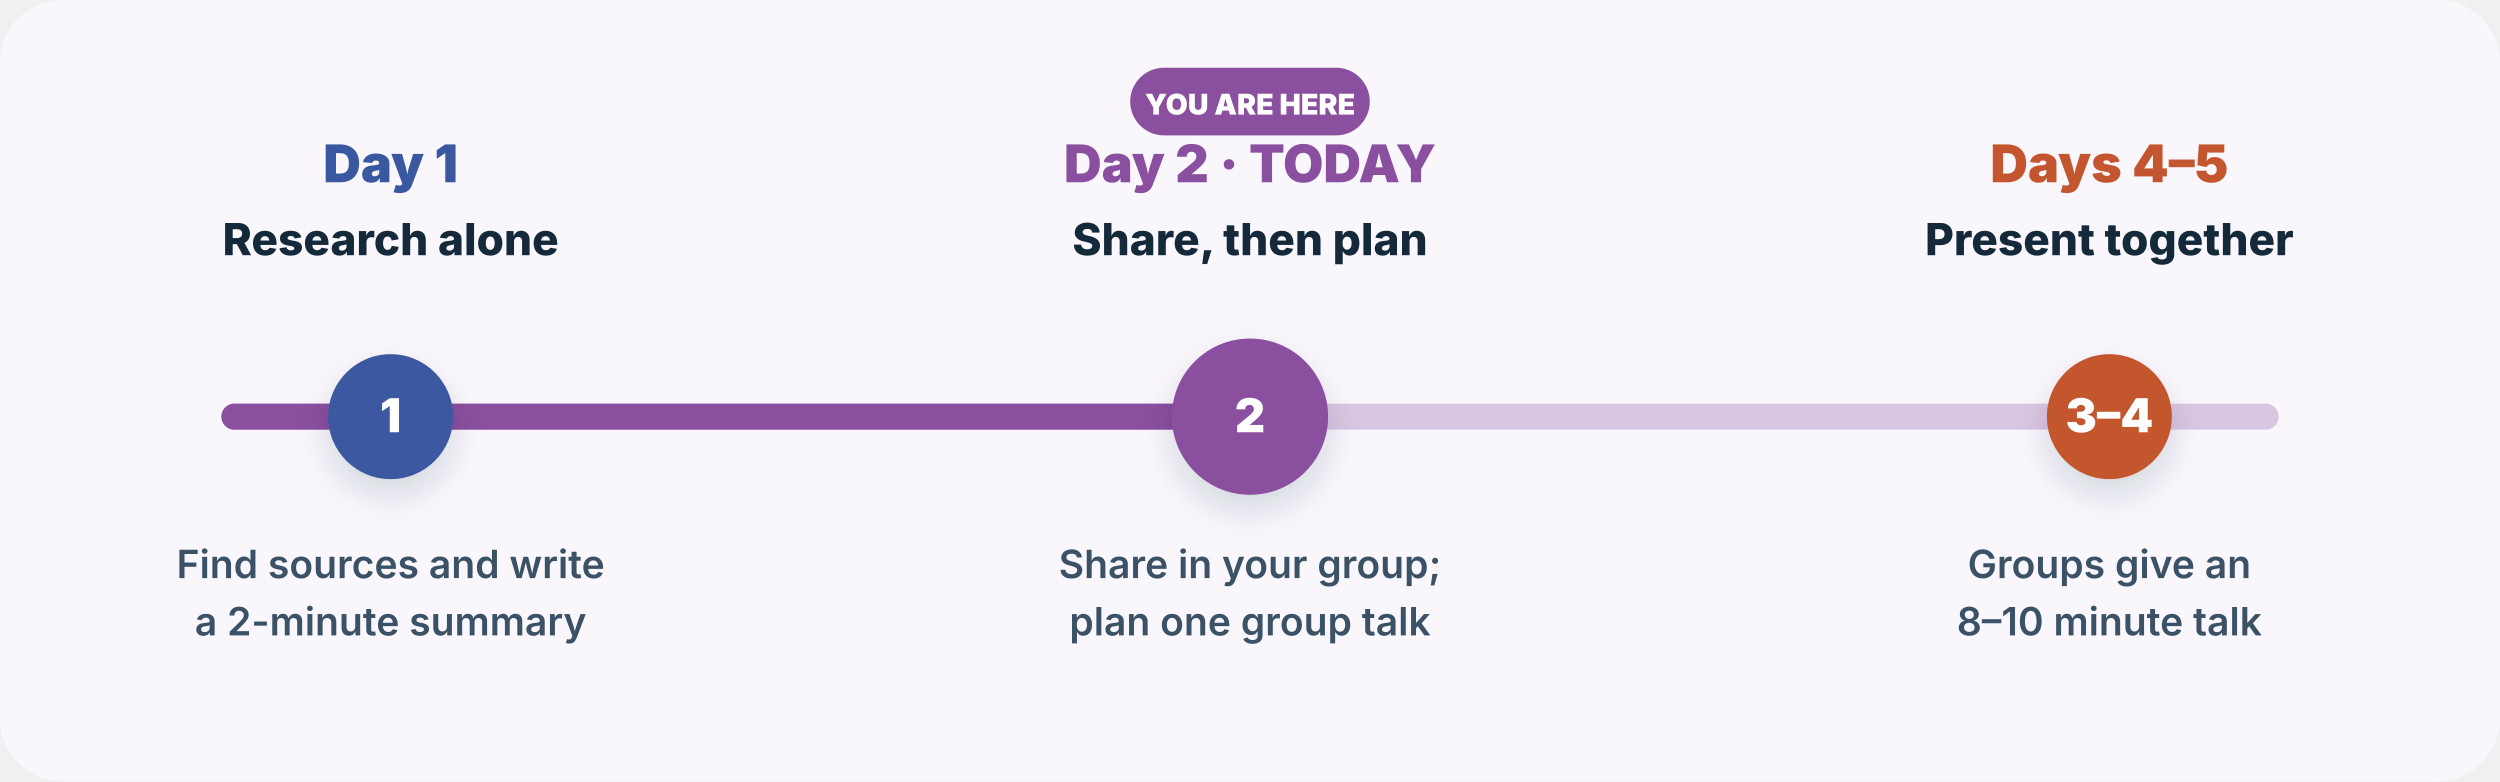
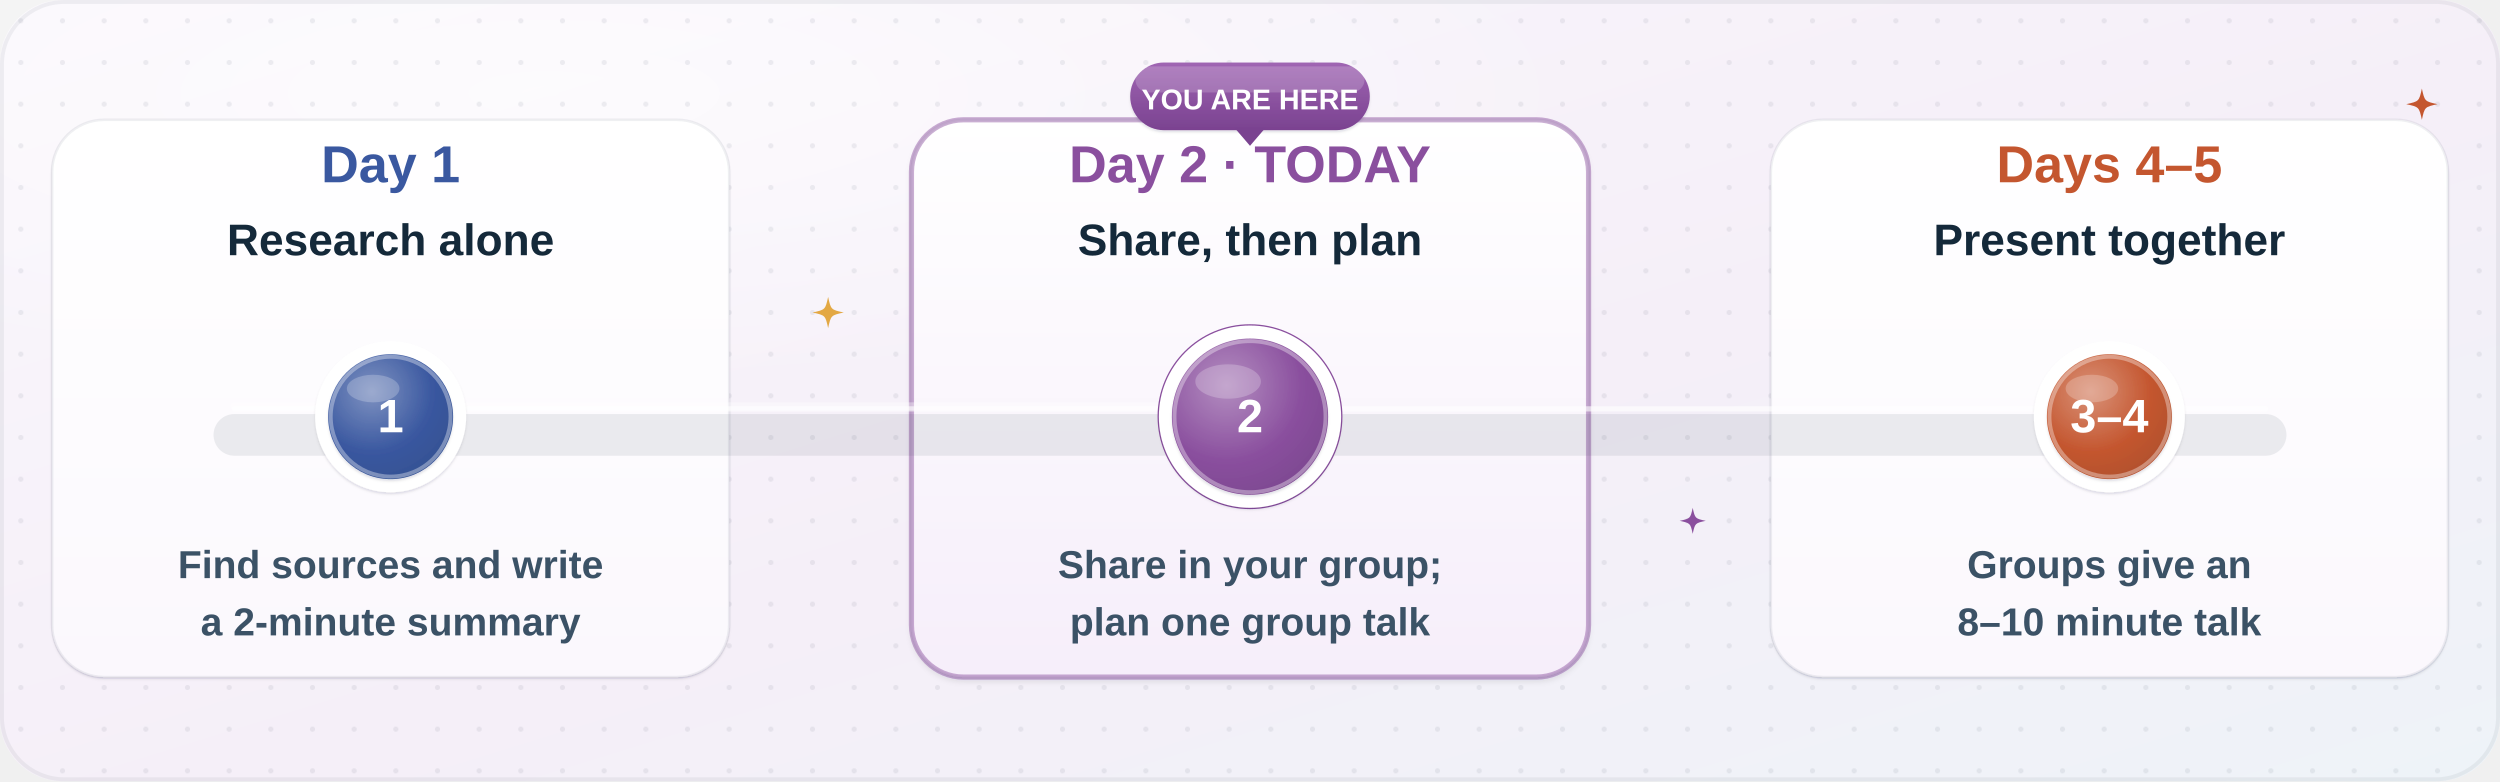
- <svg xmlns="http://www.w3.org/2000/svg" viewBox="0 0 960 300" fill="none" role="img" aria-label="Timeline of the research summary task: Day 1 research alone, Day 2 (today) share and plan, Days 4 and 5 present together.">
-   <style>.fl{animation:fl 5s ease-in-out infinite;transform-box:fill-box;transform-origin:center}.f2{animation-delay:-1.7s}.f3{animation-delay:-3.3s}
- .tw{animation:tw 2.8s ease-in-out infinite;transform-box:fill-box;transform-origin:center}.t2{animation-delay:-1.4s}.t3{animation-delay:-.7s}
- .sp{animation:sp 9s linear infinite;transform-box:fill-box;transform-origin:center}.pu{animation:pu 2.2s ease-in-out infinite;transform-box:fill-box;transform-origin:center}
- .dr{stroke-dasharray:6 8;animation:dr 1.6s linear infinite}.bl{animation:bl 1.8s steps(1) infinite}.b2{animation-delay:-.6s}.b3{animation-delay:-1.2s}
- .sw{animation:sw 3s ease-in-out infinite;transform-box:fill-box;transform-origin:bottom center}
- .wv{animation:wv 2.7s ease-out infinite;opacity:.8;transform-box:fill-box;transform-origin:left center}.w2{animation-delay:.9s}.w3{animation-delay:1.8s}
- .ri{animation:ri 6s ease-in-out infinite;transform-box:fill-box;transform-origin:center}.r2{animation-delay:-2s}.r3{animation-delay:-4s}
- .eq{animation:eq 1.2s ease-in-out infinite;transform-box:fill-box;transform-origin:bottom}.e2{animation-delay:-.3s}.e3{animation-delay:-.6s}.e4{animation-delay:-.9s}
- .pb{animation:pb 8s linear infinite;transform-box:fill-box;transform-origin:left}
- @keyframes fl{0%,100%{transform:translateY(0)}50%{transform:translateY(-6px)}}@keyframes tw{0%,100%{opacity:.3;transform:scale(.7)}50%{opacity:1;transform:scale(1.05)}}
- @keyframes sp{to{transform:rotate(360deg)}}@keyframes pu{0%,100%{transform:scale(1)}15%{transform:scale(1.12)}30%{transform:scale(1)}}
- @keyframes dr{to{stroke-dashoffset:-28}}@keyframes bl{0%,100%{opacity:1}50%{opacity:.25}}@keyframes sw{50%{transform:rotate(6deg)}}
- @keyframes wv{0%{opacity:0;transform:scale(.6)}25%{opacity:.9}100%{opacity:0;transform:scale(1.4)}}
- @keyframes ri{0%{opacity:0;transform:translateY(8px)}20%,70%{opacity:.85}100%{opacity:0;transform:translateY(-22px)}}
- @keyframes eq{0%,100%{transform:scaleY(.35)}50%{transform:scaleY(1)}}@keyframes pb{from{transform:scaleX(.05)}to{transform:scaleX(1)}}
- @media (prefers-reduced-motion:reduce){*{animation:none!important}}</style>
+ <svg xmlns="http://www.w3.org/2000/svg" viewBox="0 0 960 300" fill="none" role="img" aria-labelledby="rt-t">
+   <style>
+ .rt-fl { animation: rt-fl 6s ease-in-out infinite; } .rt-d1 { animation-delay: -2s; } .rt-d2 { animation-delay: -4s; } .rt-d3 { animation-delay: -1s; }
+ @keyframes rt-fl { 0%, 100% { transform: translateY(0); } 50% { transform: translateY(-5px); } }
+ .rt-tw { animation: rt-tw 3.4s ease-in-out infinite; transform-box: fill-box; transform-origin: center; }
+ @keyframes rt-tw { 0%, 100% { opacity: .35; transform: scale(.65); } 50% { opacity: 1; transform: scale(1); } }
+ .rt-pu { animation: rt-pu 3.6s ease-in-out infinite; transform-box: fill-box; transform-origin: center; }
+ @keyframes rt-pu { 0%, 100% { transform: scale(1); } 50% { transform: scale(1.06); } }
+ .rt-ring { animation: rt-ring 3.6s ease-out infinite; transform-box: fill-box; transform-origin: center; }
+ @keyframes rt-ring { 0% { opacity: .55; transform: scale(.9); } 80%, 100% { opacity: 0; transform: scale(1.35); } }
+ .rt-flow { animation: rt-flow 1.8s linear infinite; }
+ @keyframes rt-flow { to { stroke-dashoffset: -28; } }
+ .rt-pb { animation: rt-pb 8s ease-in-out infinite; transform-box: fill-box; transform-origin: left center; } @keyframes rt-pb { 0% { transform: scaleX(.1); } 60%, 100% { transform: scaleX(1); } }
+ @media (prefers-reduced-motion: reduce) { * { animation: none !important; } }
+ </style>
  <defs>
-     <filter id="s" x="-30%" y="-30%" width="160%" height="170%">
-       <feDropShadow dx="0" dy="6" stdDeviation="6" flood-color="#14293a" flood-opacity=".16" />
+     <filter id="rt-sh" x="-30%" y="-30%" width="160%" height="170%">
+       <feDropShadow dx="0" dy="9" stdDeviation="10" flood-color="#14293a" flood-opacity=".13" />
+       <feDropShadow dx="0" dy="1.5" stdDeviation="1.2" flood-color="#14293a" flood-opacity=".12" />
    </filter>
+     <filter id="rt-sh2" x="-30%" y="-30%" width="160%" height="180%">
+       <feDropShadow dx="0" dy="4" stdDeviation="4" flood-color="#14293a" flood-opacity=".14" />
+       <feDropShadow dx="0" dy=".8" stdDeviation=".6" flood-color="#14293a" flood-opacity=".12" />
+     </filter>
+     <filter id="rt-shl" x="-30%" y="-30%" width="160%" height="170%">
+       <feDropShadow dx="0" dy="16" stdDeviation="18" flood-color="#14293a" flood-opacity=".15" />
+       <feDropShadow dx="0" dy="2" stdDeviation="2" flood-color="#14293a" flood-opacity=".1" />
+     </filter>
+     <filter id="rt-blur" x="-50%" y="-50%" width="200%" height="200%">
+       <feGaussianBlur stdDeviation="9" />
+     </filter>
+     <filter id="rt-bl3" x="-50%" y="-50%" width="200%" height="200%">
+       <feGaussianBlur stdDeviation="3" />
+     </filter>
+     <linearGradient id="rt-paper" x1="0" y1="0" x2="0" y2="1">
+       <stop offset="0" stop-color="#ffffff" />
+       <stop offset="1" stop-color="#fbf8f1" />
+     </linearGradient>
+     <linearGradient id="rt-rim" x1="0" y1="0" x2="0" y2="1">
+       <stop offset="0" stop-color="#fff" stop-opacity=".95" />
+       <stop offset=".25" stop-color="#fff" stop-opacity="0" />
+     </linearGradient>
+     <linearGradient id="rt-gloss" x1="0" y1="0" x2="0" y2="1">
+       <stop offset="0" stop-color="#fff" stop-opacity=".32" />
+       <stop offset=".55" stop-color="#fff" stop-opacity=".04" />
+       <stop offset="1" stop-color="#fff" stop-opacity="0" />
+     </linearGradient>
+     <radialGradient id="rt-glow" cx=".5" cy=".5" r=".5">
+       <stop offset="0" stop-color="#fff" stop-opacity=".85" />
+       <stop offset="1" stop-color="#fff" stop-opacity="0" />
+     </radialGradient>
+     <radialGradient id="rt-ao" cx=".5" cy=".5" r=".5">
+       <stop offset="0" stop-color="#14293a" stop-opacity=".22" />
+       <stop offset="1" stop-color="#14293a" stop-opacity="0" />
+     </radialGradient>
+     <pattern id="rt-dots" width="16" height="16" patternUnits="userSpaceOnUse">
+       <circle cx="8" cy="8" r="1" fill="#14293a" fill-opacity=".07" />
+     </pattern>
+     <linearGradient id="rt-g1" x1="0" y1="0" x2="1" y2="1">
+       <stop offset="0" stop-color="#faf7fc" />
+       <stop offset="0.55" stop-color="#f5eff8" />
+       <stop offset="1" stop-color="#eef3f8" />
+     </linearGradient>
+     <linearGradient id="rt-g2" x1="0" y1="0" x2="0" y2="1">
+       <stop offset="0" stop-color="#ffffff" />
+       <stop offset="1" stop-color="#fbf8fd" />
+     </linearGradient>
+     <linearGradient id="rt-g3" x1="0" y1="0" x2="0" y2="1">
+       <stop offset="0" stop-color="#ffffff" />
+       <stop offset="1" stop-color="#f6eefa" />
+     </linearGradient>
+     <linearGradient id="rt-g4" x1="0" y1="0" x2="0" y2="1">
+       <stop offset="0" stop-color="#eadcf0" />
+       <stop offset="1" stop-color="#d3bedd" />
+     </linearGradient>
+     <linearGradient id="rt-g5" x1="0" y1="0" x2="1" y2="0">
+       <stop offset="0" stop-color="#3a58a0" />
+       <stop offset="1" stop-color="#8a4f9e" />
+     </linearGradient>
+     <radialGradient id="rt-g6" cx=".35" cy=".3" r=".8">
+       <stop offset="0" stop-color="#7f92c1" />
+       <stop offset=".6" stop-color="#3a58a0" />
+       <stop offset="1" stop-color="#345091" />
+     </radialGradient>
+     <radialGradient id="rt-g7" cx=".35" cy=".3" r=".8">
+       <stop offset="0" stop-color="#b38dc0" />
+       <stop offset=".6" stop-color="#8a4f9e" />
+       <stop offset="1" stop-color="#7b488f" />
+     </radialGradient>
+     <radialGradient id="rt-g8" cx=".35" cy=".3" r=".8">
+       <stop offset="0" stop-color="#d99178" />
+       <stop offset=".6" stop-color="#c4562f" />
+       <stop offset="1" stop-color="#ae4f2e" />
+     </radialGradient>
+     <linearGradient id="rt-g9" x1="0" y1="0" x2="0" y2="1">
+       <stop offset="0" stop-color="#a066b3" />
+       <stop offset="1" stop-color="#7a4290" />
+     </linearGradient>
  </defs>
-   <rect width="960" height="300" rx="24" fill="#faf7fc" />
-   <path d="M90 160H870" stroke="#d9c6e2" stroke-width="10" stroke-linecap="round" />
-   <path class="pb" d="M90 160H480" stroke="#8a4f9e" stroke-width="10" stroke-linecap="round" />
-   <g transform="translate(150 160) scale(1)">
-     <circle r="24" fill="#3a58a0" filter="url(#s)" />
-     <text x="0" y="6" font-family="Inter,Arial,sans-serif" font-size="18" font-weight="900" fill="#fff" text-anchor="middle">1</text>
+   <rect width="960" height="300" rx="24" fill="url(#rt-g1)" />
+   <ellipse cx="211" cy="36" rx="403" ry="114" fill="url(#rt-glow)" opacity=".7" />
+   <rect width="960" height="300" rx="24" fill="url(#rt-dots)" />
+   <rect x=".75" y=".75" width="958.5" height="298.5" rx="24" stroke="#14293a" stroke-opacity=".06" stroke-width="1.5" />
+   <rect x="20" y="46" width="260" height="214" rx="20" fill="url(#rt-g2)" filter="url(#rt-sh2)" />
+   <rect x="20.75" y="46.75" width="258.5" height="212.5" rx="19.25" stroke="url(#rt-rim)" stroke-width="1.5" />
+   <rect x="20" y="46" width="260" height="214" rx="20" stroke="#14293a" stroke-opacity=".07" />
+   <rect x="350" y="46" width="260" height="214" rx="20" fill="url(#rt-g3)" filter="url(#rt-sh)" />
+   <rect x="350.75" y="46.75" width="258.5" height="212.5" rx="19.25" stroke="url(#rt-rim)" stroke-width="1.5" />
+   <rect x="350" y="46" width="260" height="214" rx="20" stroke="#14293a" stroke-opacity=".07" />
+   <rect x="350" y="46" width="260" height="214" rx="20" stroke="#8a4f9e" stroke-opacity=".45" stroke-width="2" />
+   <rect x="680" y="46" width="260" height="214" rx="20" fill="url(#rt-g2)" filter="url(#rt-sh2)" />
+   <rect x="680.75" y="46.75" width="258.5" height="212.5" rx="19.25" stroke="url(#rt-rim)" stroke-width="1.5" />
+   <rect x="680" y="46" width="260" height="214" rx="20" stroke="#14293a" stroke-opacity=".07" />
+   <path d="M90 164H870" stroke="#14293a" stroke-opacity=".08" stroke-width="16" stroke-linecap="round" transform="translate(0 3)" />
+   <path d="M90 160H870" stroke="url(#rt-g4)" stroke-width="12" stroke-linecap="round" />
+   <path d="M90 157H870" stroke="#fff" stroke-opacity=".6" stroke-width="2" stroke-linecap="round" />
+   <path class="rt-pb" d="M90 160H480" stroke="url(#rt-g5)" stroke-width="12" stroke-linecap="round" />
+   <path d="M90 156H480" stroke="#fff" stroke-opacity=".35" stroke-width="3" stroke-linecap="round" />
+   <circle class="rt-ring" cx="480" cy="160" r="34" stroke="#8a4f9e" stroke-width="3" />
+   <circle cx="150" cy="160" r="29" fill="#fff" filter="url(#rt-sh2)" />
+   <circle cx="150" cy="160" r="24" fill="url(#rt-g6)" filter="url(#rt-sh2)" />
+   <circle cx="150" cy="160" r="23" stroke="#fff" stroke-opacity=".35" stroke-width="1.5" />
+   <ellipse cx="143.3" cy="149.2" rx="10.1" ry="5.3" fill="#fff" opacity=".22" />
+   <text x="150" y="166" font-family="'Helvetica Neue', Arial, sans-serif" font-weight="900" font-size="18" fill="#fff" text-anchor="middle">1</text>
+   <circle cx="480" cy="160" r="35" fill="#fff" filter="url(#rt-sh2)" />
+   <circle cx="480" cy="160" r="30" fill="url(#rt-g7)" filter="url(#rt-sh2)" />
+   <circle cx="480" cy="160" r="29" stroke="#fff" stroke-opacity=".35" stroke-width="1.5" />
+   <ellipse cx="471.6" cy="146.5" rx="12.6" ry="6.6" fill="#fff" opacity=".22" />
+   <text x="480" y="166" font-family="'Helvetica Neue', Arial, sans-serif" font-weight="900" font-size="18" fill="#fff" text-anchor="middle">2</text>
+   <circle cx="810" cy="160" r="29" fill="#fff" filter="url(#rt-sh2)" />
+   <circle cx="810" cy="160" r="24" fill="url(#rt-g8)" filter="url(#rt-sh2)" />
+   <circle cx="810" cy="160" r="23" stroke="#fff" stroke-opacity=".35" stroke-width="1.5" />
+   <ellipse cx="803.3" cy="149.2" rx="10.1" ry="5.3" fill="#fff" opacity=".22" />
+   <text x="810" y="166" font-family="'Helvetica Neue', Arial, sans-serif" font-weight="900" font-size="18" fill="#fff" text-anchor="middle">3–4</text>
+   <text x="150" y="70" font-family="'Helvetica Neue', Arial, sans-serif" font-weight="900" font-size="20" fill="#3a58a0" text-anchor="middle">Day 1</text>
+   <text x="150" y="98" font-family="'Helvetica Neue', Arial, sans-serif" font-weight="800" font-size="17" fill="#14293a" text-anchor="middle">Research alone</text>
+   <text x="150" y="222" font-family="'Helvetica Neue', Arial, sans-serif" font-weight="600" font-size="15" fill="#3b5266" text-anchor="middle">Find sources and write</text>
+   <text x="150" y="244" font-family="'Helvetica Neue', Arial, sans-serif" font-weight="600" font-size="15" fill="#3b5266" text-anchor="middle">a 2-minute summary</text>
+   <text x="480" y="70" font-family="'Helvetica Neue', Arial, sans-serif" font-weight="900" font-size="20" fill="#8a4f9e" text-anchor="middle">Day 2 · TODAY</text>
+   <text x="480" y="98" font-family="'Helvetica Neue', Arial, sans-serif" font-weight="800" font-size="17" fill="#14293a" text-anchor="middle">Share, then plan</text>
+   <text x="480" y="222" font-family="'Helvetica Neue', Arial, sans-serif" font-weight="600" font-size="15" fill="#3b5266" text-anchor="middle">Share in your group;</text>
+   <text x="480" y="244" font-family="'Helvetica Neue', Arial, sans-serif" font-weight="600" font-size="15" fill="#3b5266" text-anchor="middle">plan one group talk</text>
+   <text x="810" y="70" font-family="'Helvetica Neue', Arial, sans-serif" font-weight="900" font-size="20" fill="#c4562f" text-anchor="middle">Days 4–5</text>
+   <text x="810" y="98" font-family="'Helvetica Neue', Arial, sans-serif" font-weight="800" font-size="17" fill="#14293a" text-anchor="middle">Present together</text>
+   <text x="810" y="222" font-family="'Helvetica Neue', Arial, sans-serif" font-weight="600" font-size="15" fill="#3b5266" text-anchor="middle">Groups give an</text>
+   <text x="810" y="244" font-family="'Helvetica Neue', Arial, sans-serif" font-weight="600" font-size="15" fill="#3b5266" text-anchor="middle">8–10 minute talk</text>
+   <g class="rt-fl">
+     <rect x="434" y="24" width="92" height="26" rx="13" fill="url(#rt-g9)" filter="url(#rt-sh2)" />
+     <path d="M474 49l6 7 6-7z" fill="#7a4290" />
+     <rect x="436" y="25.5" width="88" height="10" rx="5" fill="#fff" opacity=".18" />
+     <text x="480" y="42" font-family="'Helvetica Neue', Arial, sans-serif" font-weight="900" font-size="11" fill="#fff" text-anchor="middle">YOU ARE HERE</text>
  </g>
-   <text x="150" y="70" font-family="Inter,Arial,sans-serif" font-size="20" font-weight="900" fill="#3a58a0" text-anchor="middle">Day 1</text>
-   <text x="150" y="98" font-family="Inter,Arial,sans-serif" font-size="17" font-weight="800" fill="#14293a" text-anchor="middle">Research alone</text>
-   <text x="150" y="222" font-family="Inter,Arial,sans-serif" font-size="15" font-weight="600" fill="#3b5266" text-anchor="middle">Find sources and write</text>
-   <text x="150" y="244" font-family="Inter,Arial,sans-serif" font-size="15" font-weight="600" fill="#3b5266" text-anchor="middle">a 2-minute summary</text>
-   <g class="pu">
-     <g transform="translate(480 160) scale(1)">
-       <circle r="30" fill="#8a4f9e" filter="url(#s)" />
-       <text x="0" y="6" font-family="Inter,Arial,sans-serif" font-size="18" font-weight="900" fill="#fff" text-anchor="middle">2</text>
-     </g>
-   </g>
-   <text x="480" y="70" font-family="Inter,Arial,sans-serif" font-size="20" font-weight="900" fill="#8a4f9e" text-anchor="middle">Day 2 · TODAY</text>
-   <text x="480" y="98" font-family="Inter,Arial,sans-serif" font-size="17" font-weight="800" fill="#14293a" text-anchor="middle">Share, then plan</text>
-   <text x="480" y="222" font-family="Inter,Arial,sans-serif" font-size="15" font-weight="600" fill="#3b5266" text-anchor="middle">Share in your group;</text>
-   <text x="480" y="244" font-family="Inter,Arial,sans-serif" font-size="15" font-weight="600" fill="#3b5266" text-anchor="middle">plan one group talk</text>
-   <g transform="translate(810 160) scale(1)">
-     <circle r="24" fill="#c4562f" filter="url(#s)" />
-     <text x="0" y="6" font-family="Inter,Arial,sans-serif" font-size="18" font-weight="900" fill="#fff" text-anchor="middle">3–4</text>
-   </g>
-   <text x="810" y="70" font-family="Inter,Arial,sans-serif" font-size="20" font-weight="900" fill="#c4562f" text-anchor="middle">Days 4–5</text>
-   <text x="810" y="98" font-family="Inter,Arial,sans-serif" font-size="17" font-weight="800" fill="#14293a" text-anchor="middle">Present together</text>
-   <text x="810" y="222" font-family="Inter,Arial,sans-serif" font-size="15" font-weight="600" fill="#3b5266" text-anchor="middle">Groups give an</text>
-   <text x="810" y="244" font-family="Inter,Arial,sans-serif" font-size="15" font-weight="600" fill="#3b5266" text-anchor="middle">8–10 minute talk</text>
-   <g class="fl">
-     <g transform="translate(480 40) scale(1)">
-       <rect x="-46" y="-14" width="92" height="26" rx="13" fill="#8a4f9e" />
-       <text x="0" y="4" font-family="Inter,Arial,sans-serif" font-size="11" font-weight="900" fill="#fff" text-anchor="middle">YOU ARE HERE</text>
-     </g>
-   </g>
+   <path class="rt-tw" d="M318 114C319.08 118.92 319.08 118.92 324 120C319.08 121.08 319.08 121.08 318 126C316.92 121.08 316.92 121.08 312 120C316.92 118.92 316.92 118.92 318 114z" fill="#e3a843" />
+   <path class="rt-tw" style="animation-delay:-1.4s" d="M650 195C650.9 199.1 650.9 199.1 655 200C650.9 200.9 650.9 200.9 650 205C649.1 200.9 649.1 200.9 645 200C649.1 199.1 649.1 199.1 650 195z" fill="#8a4f9e" />
+   <path class="rt-tw" style="animation-delay:-2.2s" d="M930 34C931.08 38.92 931.08 38.92 936 40C931.08 41.08 931.08 41.08 930 46C928.92 41.08 928.92 41.08 924 40C928.92 38.92 928.92 38.92 930 34z" fill="#c4562f" />
</svg>
